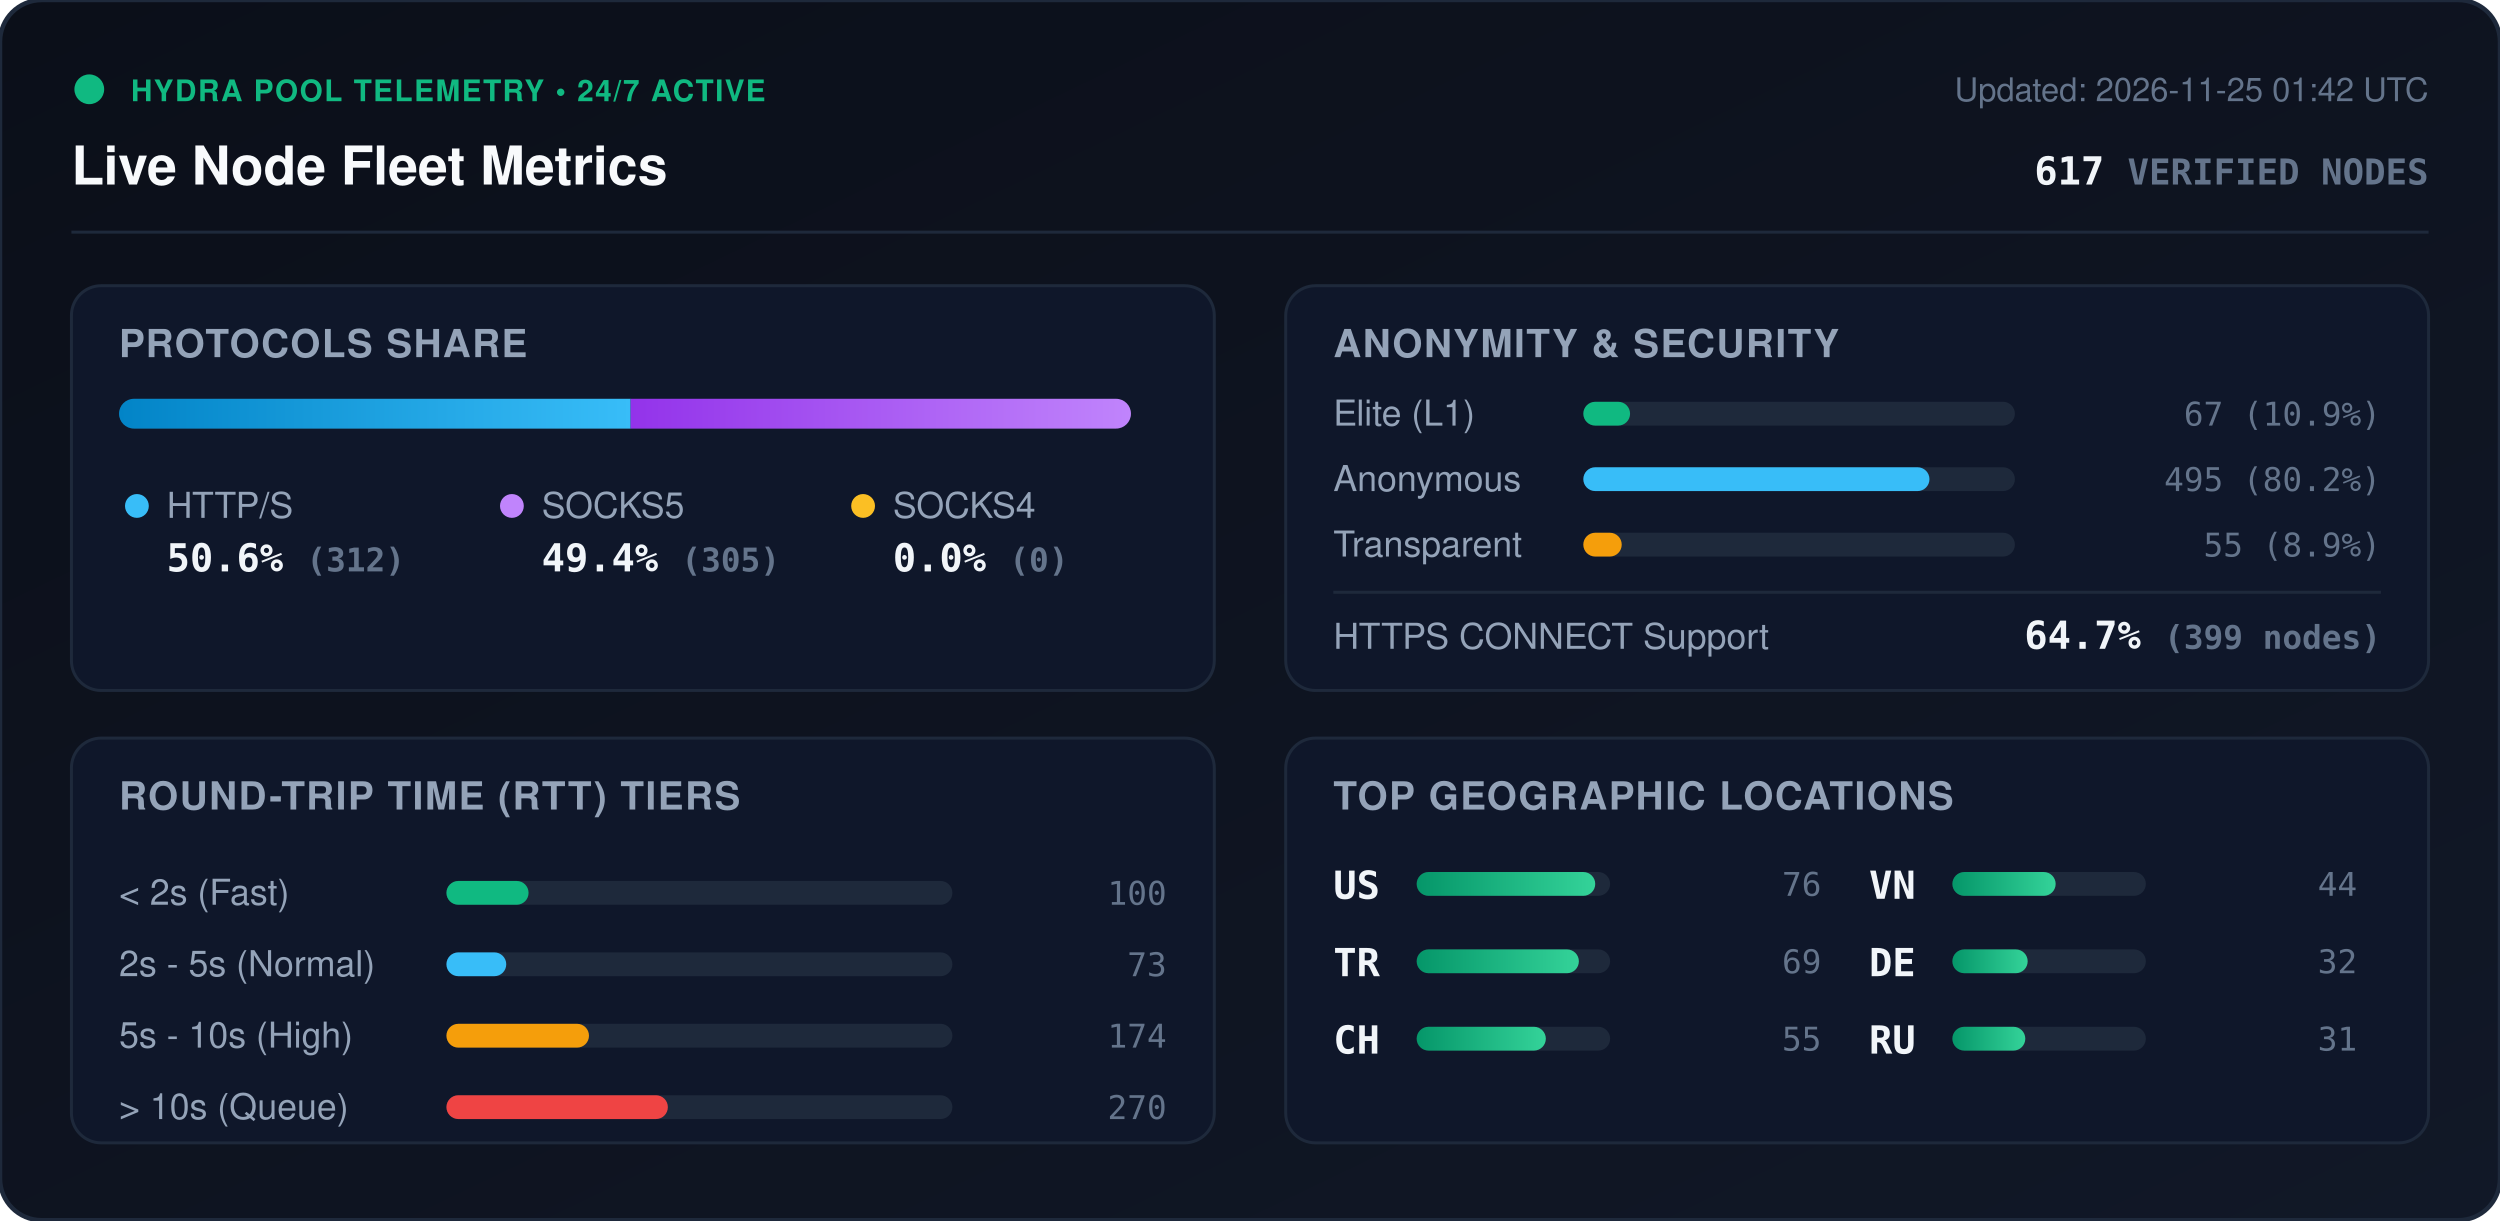
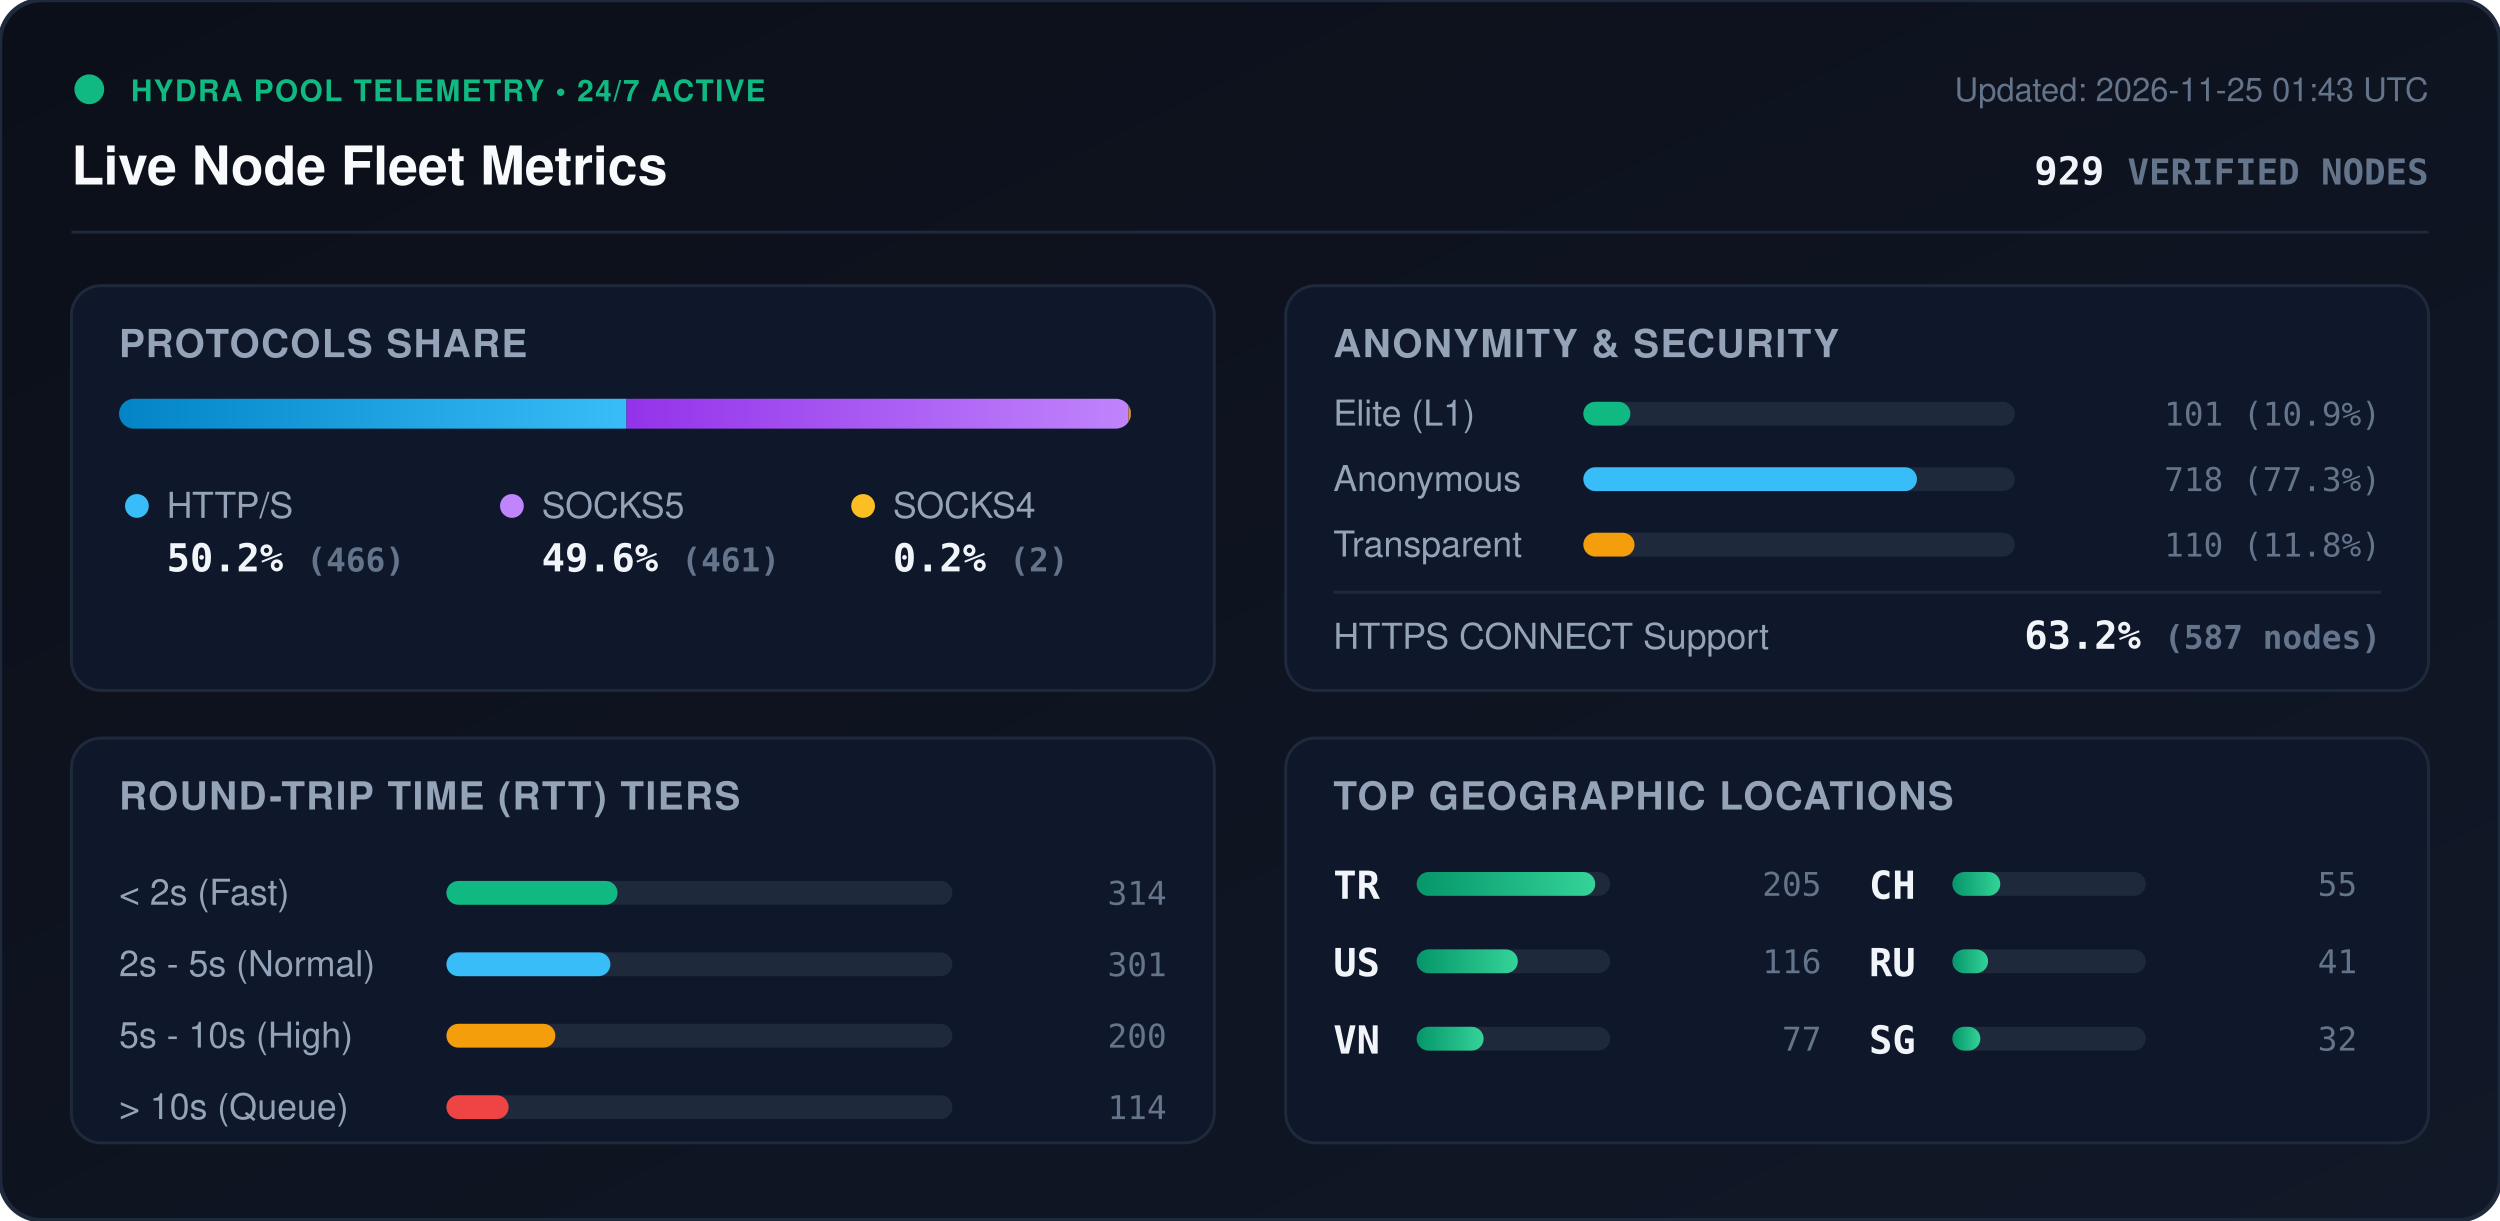
<svg xmlns="http://www.w3.org/2000/svg" viewBox="0 0 840 410" width="840" height="410" style="max-width: 100%; height: auto;">
  <defs>
    <linearGradient id="bg" x1="0%" y1="0%" x2="100%" y2="100%">
      <stop offset="0%" stop-color="#0b0f19" />
      <stop offset="100%" stop-color="#111827" />
    </linearGradient>
    <linearGradient id="bar-http" x1="0%" y1="0%" x2="100%" y2="0%">
      <stop offset="0%" stop-color="#0284c7" />
      <stop offset="100%" stop-color="#38bdf8" />
    </linearGradient>
    <linearGradient id="bar-socks5" x1="0%" y1="0%" x2="100%" y2="0%">
      <stop offset="0%" stop-color="#9333ea" />
      <stop offset="100%" stop-color="#c084fc" />
    </linearGradient>
    <linearGradient id="bar-socks4" x1="0%" y1="0%" x2="100%" y2="0%">
      <stop offset="0%" stop-color="#d97706" />
      <stop offset="100%" stop-color="#fbbf24" />
    </linearGradient>
    <linearGradient id="bar-green" x1="0%" y1="0%" x2="100%" y2="0%">
      <stop offset="0%" stop-color="#059669" />
      <stop offset="100%" stop-color="#34d399" />
    </linearGradient>
    <clipPath id="prog-track-clip">
      <rect width="340.0" height="10" rx="5" />
    </clipPath>
    <style>
      .title { font: 700 18px -apple-system, BlinkMacSystemFont, 'Segoe UI', Helvetica, Arial, sans-serif; fill: #f8fafc; }
      .sub { font: 500 11px -apple-system, BlinkMacSystemFont, 'Segoe UI', Helvetica, Arial, sans-serif; fill: #64748b; }
      .section-hdr { font: 600 13px -apple-system, BlinkMacSystemFont, 'Segoe UI', Helvetica, Arial, sans-serif; fill: #94a3b8; letter-spacing: 0.5px; }
      .metric-val { font: 700 13px -apple-system, BlinkMacSystemFont, 'Segoe UI', Helvetica, Arial, sans-serif; fill: #f1f5f9; }
      .metric-lbl { font: 500 12px -apple-system, BlinkMacSystemFont, 'Segoe UI', Helvetica, Arial, sans-serif; fill: #94a3b8; }
      .badge-txt { font: 700 10px -apple-system, BlinkMacSystemFont, 'Segoe UI', Helvetica, Arial, sans-serif; fill: #10b981; letter-spacing: 0.5px; }
      .mono { font-family: ui-monospace, SFMono-Regular, Menlo, Monaco, Consolas, monospace; }
      .pulse { animation: beacon 2s infinite ease-in-out; }
      @keyframes beacon { 0%, 100% { opacity: 1; } 50% { opacity: 0.35; } }
    </style>
  </defs>
  <rect width="840" height="410" rx="14" fill="url(#bg)" stroke="#1e293b" stroke-width="1.5" />
  <g transform="translate(24, 24)">
    <circle cx="6" cy="6" r="5" fill="#10b981" class="pulse" />
    <text x="20" y="10" class="badge-txt">HYDRA POOL TELEMETRY • 24/7 ACTIVE</text>
    <text x="0" y="38" class="title">Live Node Fleet Metrics</text>
-     <text x="792" y="10" text-anchor="end" class="sub">Updated: 2026-11-25 01:42 UTC</text>
-     <text x="792" y="38" text-anchor="end" class="metric-val mono" fill="#38bdf8">617 <tspan font-size="12" fill="#64748b">VERIFIED NODES</tspan>
+     <text x="792" y="10" text-anchor="end" class="sub">Updated: 2026-11-25 01:43 UTC</text>
+     <text x="792" y="38" text-anchor="end" class="metric-val mono" fill="#38bdf8">929 <tspan font-size="12" fill="#64748b">VERIFIED NODES</tspan>
    </text>
  </g>
  <line x1="24" y1="78" x2="816" y2="78" stroke="#1e293b" stroke-width="1" />
  <g transform="translate(24, 96)">
    <rect width="384" height="136" rx="10" fill="#0f172a" stroke="#1e293b" />
    <text x="16" y="24" class="section-hdr">PROTOCOLS SHARE</text>
    <g transform="translate(16, 38)">
      <rect width="340.0" height="10" rx="5" fill="#1e293b" />
      <g clip-path="url(#prog-track-clip)">
-         <rect x="0" width="171.9" height="10" fill="url(#bar-http)" />
-         <rect x="171.9" width="168.1" height="10" fill="url(#bar-socks5)" />
-         <rect x="340.0" width="0.0" height="10" fill="url(#bar-socks4)" />
+         <rect x="0" width="170.5" height="10" fill="url(#bar-http)" />
+         <rect x="170.5" width="168.7" height="10" fill="url(#bar-socks5)" />
+         <rect x="339.2" width="0.7" height="10" fill="url(#bar-socks4)" />
      </g>
    </g>
    <g transform="translate(16, 68)">
      <circle cx="6" cy="6" r="4" fill="#38bdf8" />
      <text x="16" y="10" class="metric-lbl">HTTP/S</text>
-       <text x="16" y="28" class="metric-val mono">50.6% <tspan font-size="11" fill="#64748b">(312)</tspan>
+       <text x="16" y="28" class="metric-val mono">50.2% <tspan font-size="11" fill="#64748b">(466)</tspan>
      </text>
      <circle cx="132" cy="6" r="4" fill="#c084fc" />
      <text x="142" y="10" class="metric-lbl">SOCKS5</text>
-       <text x="142" y="28" class="metric-val mono">49.4% <tspan font-size="11" fill="#64748b">(305)</tspan>
+       <text x="142" y="28" class="metric-val mono">49.6% <tspan font-size="11" fill="#64748b">(461)</tspan>
      </text>
      <circle cx="250" cy="6" r="4" fill="#fbbf24" />
      <text x="260" y="10" class="metric-lbl">SOCKS4</text>
-       <text x="260" y="28" class="metric-val mono">0.0% <tspan font-size="11" fill="#64748b">(0)</tspan>
+       <text x="260" y="28" class="metric-val mono">0.2% <tspan font-size="11" fill="#64748b">(2)</tspan>
      </text>
    </g>
  </g>
  <g transform="translate(432, 96)">
    <rect width="384" height="136" rx="10" fill="#0f172a" stroke="#1e293b" />
    <text x="16" y="24" class="section-hdr">ANONYMITY &amp; SECURITY</text>
    <text x="16" y="47" class="metric-lbl">Elite (L1)</text>
    <rect x="100" y="39" width="145.0" height="8" rx="4" fill="#1e293b" />
-     <rect x="100" y="39" width="15.7" height="8" rx="4" fill="#10b981" />
-     <text x="368" y="47" text-anchor="end" class="mono sub" fill="#e2e8f0">67 (10.9%)</text>
+     <rect x="100" y="39" width="15.8" height="8" rx="4" fill="#10b981" />
+     <text x="368" y="47" text-anchor="end" class="mono sub" fill="#e2e8f0">101 (10.9%)</text>
    <text x="16" y="69" class="metric-lbl">Anonymous</text>
    <rect x="100" y="61" width="145.0" height="8" rx="4" fill="#1e293b" />
-     <rect x="100" y="61" width="116.3" height="8" rx="4" fill="#38bdf8" />
-     <text x="368" y="69" text-anchor="end" class="mono sub" fill="#e2e8f0">495 (80.2%)</text>
+     <rect x="100" y="61" width="112.1" height="8" rx="4" fill="#38bdf8" />
+     <text x="368" y="69" text-anchor="end" class="mono sub" fill="#e2e8f0">718 (77.3%)</text>
    <text x="16" y="91" class="metric-lbl">Transparent</text>
    <rect x="100" y="83" width="145.0" height="8" rx="4" fill="#1e293b" />
-     <rect x="100" y="83" width="12.9" height="8" rx="4" fill="#f59e0b" />
-     <text x="368" y="91" text-anchor="end" class="mono sub" fill="#e2e8f0">55 (8.9%)</text>
+     <rect x="100" y="83" width="17.2" height="8" rx="4" fill="#f59e0b" />
+     <text x="368" y="91" text-anchor="end" class="mono sub" fill="#e2e8f0">110 (11.8%)</text>
    <line x1="16" y1="103" x2="368" y2="103" stroke="#1e293b" stroke-width="1" />
    <text x="16" y="122" class="metric-lbl">HTTPS CONNECT Support</text>
-     <text x="368" y="122" text-anchor="end" class="metric-val mono" fill="#34d399">64.7% <tspan font-size="11" fill="#64748b">(399 nodes)</tspan>
+     <text x="368" y="122" text-anchor="end" class="metric-val mono" fill="#34d399">63.2% <tspan font-size="11" fill="#64748b">(587 nodes)</tspan>
    </text>
  </g>
  <g transform="translate(24, 248)">
    <rect width="384" height="136" rx="10" fill="#0f172a" stroke="#1e293b" />
    <text x="16" y="24" class="section-hdr">ROUND-TRIP TIME (RTT) TIERS</text>
    <g transform="translate(16, 42)">
      <text x="0" y="14" class="metric-lbl">&lt; 2s (Fast)</text>
      <rect x="110" y="6" width="170" height="8" rx="4" fill="#1e293b" />
-       <rect x="110" y="6" width="27.6" height="8" rx="4" fill="#10b981" />
-       <text x="352" y="14" text-anchor="end" class="mono sub">100</text>
+       <rect x="110" y="6" width="57.5" height="8" rx="4" fill="#10b981" />
+       <text x="352" y="14" text-anchor="end" class="mono sub">314</text>
      <text x="0" y="38" class="metric-lbl">2s - 5s (Normal)</text>
      <rect x="110" y="30" width="170" height="8" rx="4" fill="#1e293b" />
-       <rect x="110" y="30" width="20.1" height="8" rx="4" fill="#38bdf8" />
-       <text x="352" y="38" text-anchor="end" class="mono sub">73</text>
+       <rect x="110" y="30" width="55.1" height="8" rx="4" fill="#38bdf8" />
+       <text x="352" y="38" text-anchor="end" class="mono sub">301</text>
      <text x="0" y="62" class="metric-lbl">5s - 10s (High)</text>
      <rect x="110" y="54" width="170" height="8" rx="4" fill="#1e293b" />
-       <rect x="110" y="54" width="47.9" height="8" rx="4" fill="#f59e0b" />
-       <text x="352" y="62" text-anchor="end" class="mono sub">174</text>
+       <rect x="110" y="54" width="36.6" height="8" rx="4" fill="#f59e0b" />
+       <text x="352" y="62" text-anchor="end" class="mono sub">200</text>
      <text x="0" y="86" class="metric-lbl">&gt; 10s (Queue)</text>
      <rect x="110" y="78" width="170" height="8" rx="4" fill="#1e293b" />
-       <rect x="110" y="78" width="74.4" height="8" rx="4" fill="#ef4444" />
-       <text x="352" y="86" text-anchor="end" class="mono sub">270</text>
+       <rect x="110" y="78" width="20.9" height="8" rx="4" fill="#ef4444" />
+       <text x="352" y="86" text-anchor="end" class="mono sub">114</text>
    </g>
  </g>
  <g transform="translate(432, 248)">
    <rect width="384" height="136" rx="10" fill="#0f172a" stroke="#1e293b" />
    <text x="16" y="24" class="section-hdr">TOP GEOGRAPHIC LOCATIONS</text>
    <g transform="translate(16, 42)">
      <g transform="translate(0, 0)">
+         <text x="0" y="12" class="mono metric-val" font-size="12">TR</text>
+         <rect x="28" y="3" width="65" height="8" rx="4" fill="#1e293b" />
+         <rect x="28" y="3" width="60.0" height="8" rx="4" fill="url(#bar-green)" />
+         <text x="164" y="11" text-anchor="end" class="mono sub">205</text>
+       </g>
+       <g transform="translate(0, 26)">
        <text x="0" y="12" class="mono metric-val" font-size="12">US</text>
        <rect x="28" y="3" width="65" height="8" rx="4" fill="#1e293b" />
-         <rect x="28" y="3" width="60.0" height="8" rx="4" fill="url(#bar-green)" />
-         <text x="164" y="11" text-anchor="end" class="mono sub">76</text>
-       </g>
-       <g transform="translate(0, 26)">
-         <text x="0" y="12" class="mono metric-val" font-size="12">TR</text>
-         <rect x="28" y="3" width="65" height="8" rx="4" fill="#1e293b" />
-         <rect x="28" y="3" width="54.5" height="8" rx="4" fill="url(#bar-green)" />
-         <text x="164" y="11" text-anchor="end" class="mono sub">69</text>
+         <rect x="28" y="3" width="34.0" height="8" rx="4" fill="url(#bar-green)" />
+         <text x="164" y="11" text-anchor="end" class="mono sub">116</text>
      </g>
      <g transform="translate(0, 52)">
+         <text x="0" y="12" class="mono metric-val" font-size="12">VN</text>
+         <rect x="28" y="3" width="65" height="8" rx="4" fill="#1e293b" />
+         <rect x="28" y="3" width="22.5" height="8" rx="4" fill="url(#bar-green)" />
+         <text x="164" y="11" text-anchor="end" class="mono sub">77</text>
+       </g>
+       <g transform="translate(180, 0)">
        <text x="0" y="12" class="mono metric-val" font-size="12">CH</text>
        <rect x="28" y="3" width="65" height="8" rx="4" fill="#1e293b" />
-         <rect x="28" y="3" width="43.4" height="8" rx="4" fill="url(#bar-green)" />
+         <rect x="28" y="3" width="16.1" height="8" rx="4" fill="url(#bar-green)" />
        <text x="164" y="11" text-anchor="end" class="mono sub">55</text>
      </g>
-       <g transform="translate(180, 0)">
-         <text x="0" y="12" class="mono metric-val" font-size="12">VN</text>
+       <g transform="translate(180, 26)">
+         <text x="0" y="12" class="mono metric-val" font-size="12">RU</text>
        <rect x="28" y="3" width="65" height="8" rx="4" fill="#1e293b" />
-         <rect x="28" y="3" width="34.7" height="8" rx="4" fill="url(#bar-green)" />
-         <text x="164" y="11" text-anchor="end" class="mono sub">44</text>
-       </g>
-       <g transform="translate(180, 26)">
-         <text x="0" y="12" class="mono metric-val" font-size="12">DE</text>
-         <rect x="28" y="3" width="65" height="8" rx="4" fill="#1e293b" />
-         <rect x="28" y="3" width="25.3" height="8" rx="4" fill="url(#bar-green)" />
-         <text x="164" y="11" text-anchor="end" class="mono sub">32</text>
+         <rect x="28" y="3" width="12.0" height="8" rx="4" fill="url(#bar-green)" />
+         <text x="164" y="11" text-anchor="end" class="mono sub">41</text>
      </g>
      <g transform="translate(180, 52)">
-         <text x="0" y="12" class="mono metric-val" font-size="12">RU</text>
+         <text x="0" y="12" class="mono metric-val" font-size="12">SG</text>
        <rect x="28" y="3" width="65" height="8" rx="4" fill="#1e293b" />
-         <rect x="28" y="3" width="24.5" height="8" rx="4" fill="url(#bar-green)" />
-         <text x="164" y="11" text-anchor="end" class="mono sub">31</text>
+         <rect x="28" y="3" width="9.4" height="8" rx="4" fill="url(#bar-green)" />
+         <text x="164" y="11" text-anchor="end" class="mono sub">32</text>
      </g>
    </g>
  </g>
</svg>
